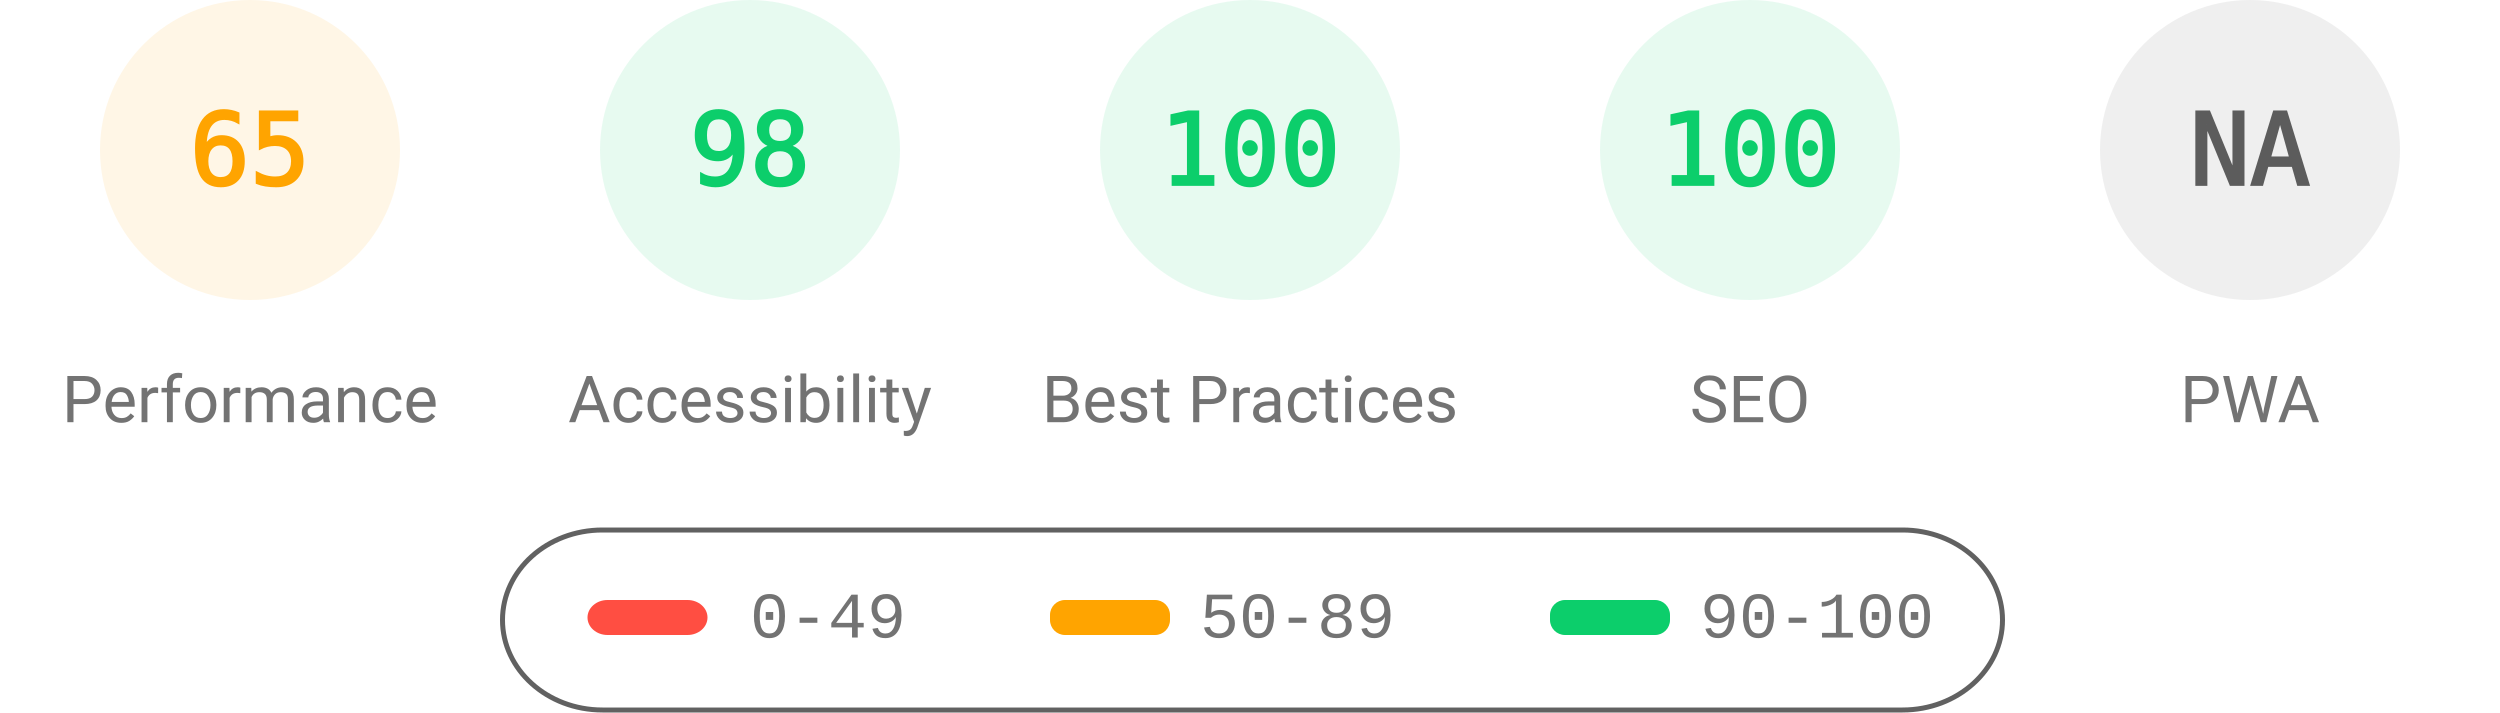
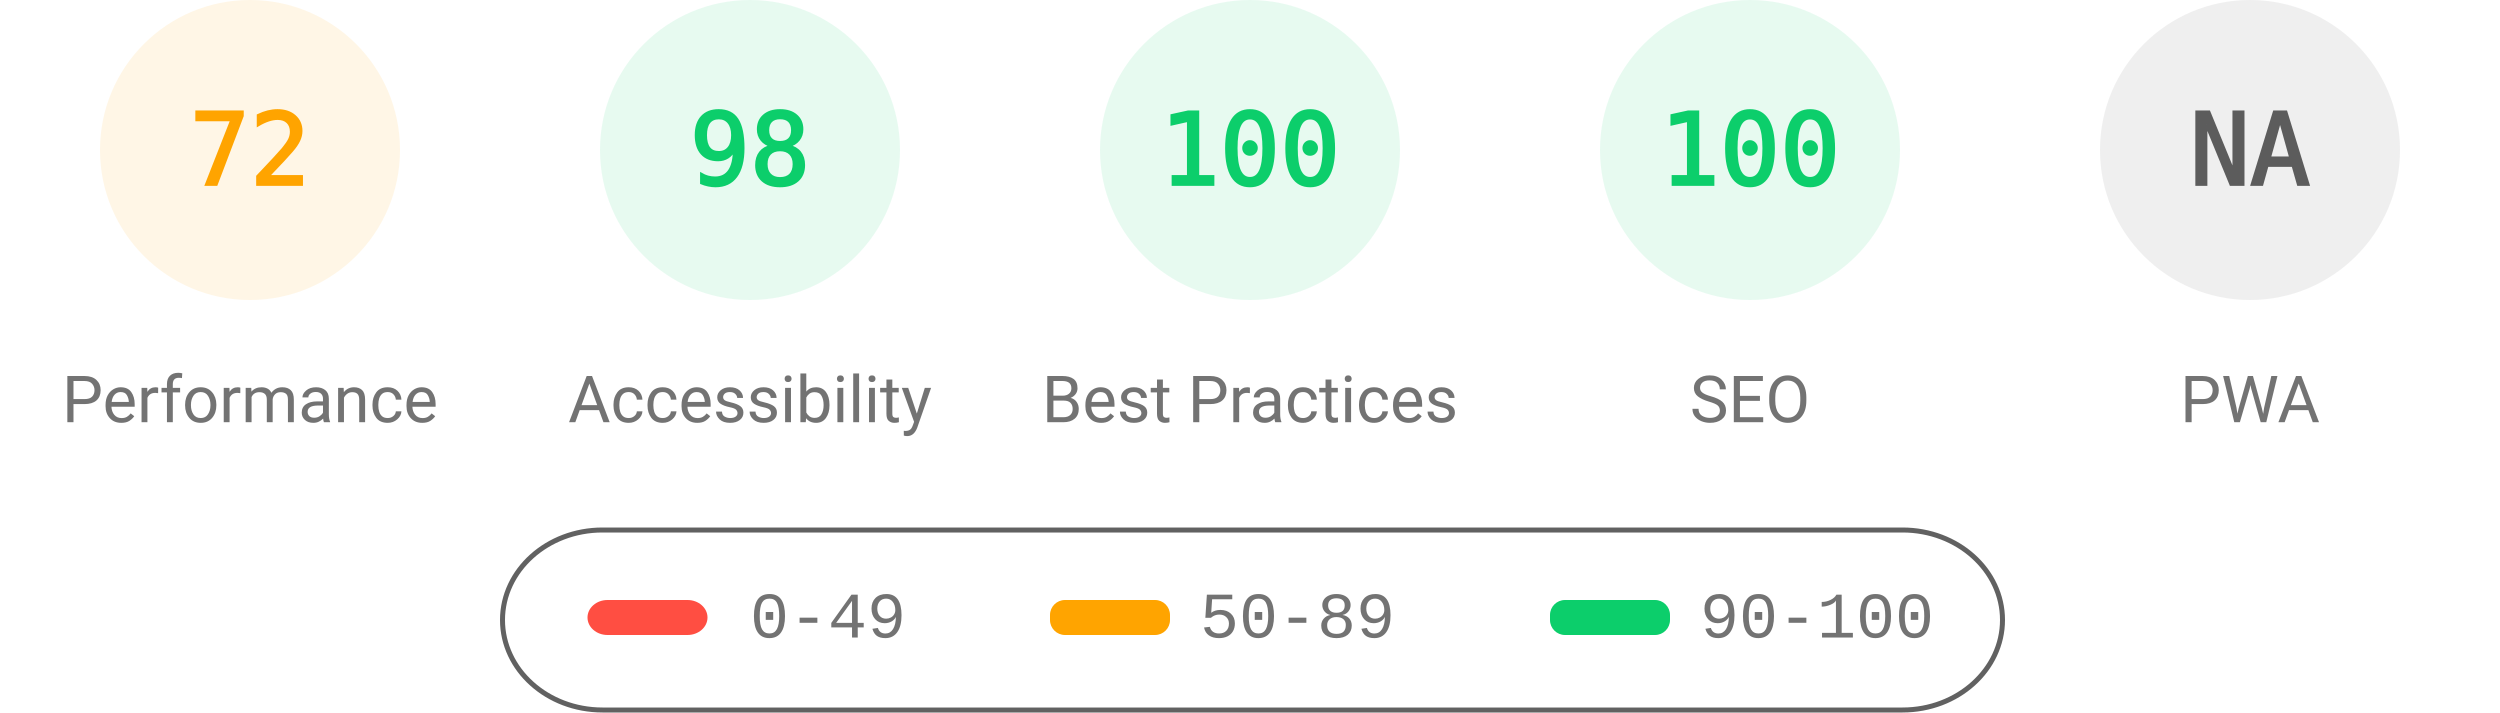
<svg xmlns="http://www.w3.org/2000/svg" fill="none" width="1000" height="285">
  <style>.gauge-base{opacity:.1}.gauge-arc{fill:none;animation-delay:250ms;stroke-linecap:round;transform:rotate(-90deg);transform-origin:100px 60px;animation:load-gauge 1s ease forwards}.guage-text{font-size:40px;font-family:monospace;text-align:center}.guage-red{color:#ff4e42;fill:#ff4e42;stroke:#ff4e42}.guage-orange{color:#ffa400;fill:#ffa400;stroke:#ffa400}.guage-green{color:#0cce6b;fill:#0cce6b;stroke:#0cce6b}.guage-undefined{color:#5c5c5c;fill:#5c5c5c;stroke:#5c5c5c}.guage-title{color:#737373;fill:#737373;stroke:none;font-size:26px;line-height:26px;font-family:Roboto,Halvetica,Arial,sans-serif}@keyframes load-gauge{from{stroke-dasharray:0 352.858}}</style>
  <svg class="guage-div guage-perf guage-orange" viewBox="0 0 200 200" width="200" height="200">
    <circle class="gauge-base" r="56" cx="100" cy="60" stroke-width="8" />
-     <circle class="gauge-arc guage-arc-1" r="56" cx="100" cy="60" stroke-width="8" style="stroke-dasharray:228.708,351.858" />
-     <text class="guage-text" x="100" y="60" alignment-baseline="central" dominant-baseline="central" text-anchor="middle">65</text>
+     <circle class="gauge-arc guage-arc-1" r="56" cx="100" cy="60" stroke-width="8" style="stroke-dasharray:253.338,351.858" />
+     <text class="guage-text" x="100" y="60" alignment-baseline="central" dominant-baseline="central" text-anchor="middle">72</text>
    <text class="guage-title" x="100" y="160" alignment-baseline="central" dominant-baseline="central" text-anchor="middle">Performance</text>
  </svg>
  <svg class="guage-div guage-acc guage-green" viewBox="0 0 200 200" width="200" height="200" x="200">
    <circle class="gauge-base" r="56" cx="100" cy="60" stroke-width="8" />
    <circle class="gauge-arc guage-arc-2" r="56" cx="100" cy="60" stroke-width="8" style="stroke-dasharray:344.821,351.858" />
    <text class="guage-text" x="100" y="60" alignment-baseline="central" dominant-baseline="central" text-anchor="middle">98</text>
    <text class="guage-title" x="100" y="160" alignment-baseline="central" dominant-baseline="central" text-anchor="middle">Accessibility</text>
  </svg>
  <svg class="guage-div guage-best guage-green" viewBox="0 0 200 200" width="200" height="200" x="400">
    <circle class="gauge-base" r="56" cx="100" cy="60" stroke-width="8" />
    <circle class="gauge-arc guage-arc-3" r="56" cx="100" cy="60" stroke-width="8" style="stroke-dasharray:351.858,351.858" />
    <text class="guage-text" x="100" y="60" alignment-baseline="central" dominant-baseline="central" text-anchor="middle">100</text>
    <text class="guage-title" x="100" y="160" alignment-baseline="central" dominant-baseline="central" text-anchor="middle">Best Practices</text>
  </svg>
  <svg class="guage-div guage-seo guage-green" viewBox="0 0 200 200" width="200" height="200" x="600">
    <circle class="gauge-base" r="56" cx="100" cy="60" stroke-width="8" />
    <circle class="gauge-arc guage-arc-4" r="56" cx="100" cy="60" stroke-width="8" style="stroke-dasharray:351.858,351.858" />
    <text class="guage-text" x="100" y="60" alignment-baseline="central" dominant-baseline="central" text-anchor="middle">100</text>
    <text class="guage-title" x="100" y="160" alignment-baseline="central" dominant-baseline="central" text-anchor="middle">SEO</text>
  </svg>
  <svg class="guage-div guage-pwa guage-undefined" viewBox="0 0 200 200" width="200" height="200" x="800">
    <circle class="gauge-base" r="56" cx="100" cy="60" stroke-width="8" />
    <circle class="gauge-arc guage-arc-4" r="56" cx="100" cy="60" stroke-width="8" style="stroke-dasharray:351.858,351.858" />
    <text class="guage-text" x="100" y="60" alignment-baseline="central" dominant-baseline="central" text-anchor="middle">NA</text>
    <text class="guage-title" x="100" y="160" alignment-baseline="central" dominant-baseline="central" text-anchor="middle">PWA</text>
  </svg>
  <svg width="604" height="76" x="200" y="210">
    <path fill="none" id="canvas_background" d="M-1-1h604v80H-1z" />
    <rect fill-opacity="0" stroke="#616161" stroke-width="2" rx="40" id="svg_2" height="72" width="600" y="2" x="1" fill="#000" />
    <rect stroke="#000" rx="8" id="svg_3" height="14" width="48" y="30" x="35" stroke-opacity="null" stroke-width="0" fill="#ff4e42" />
    <rect stroke="#000" rx="6" id="svg_4" height="14" width="48" y="30" x="220" stroke-opacity="null" stroke-width="0" fill="#ffa400" />
    <rect stroke="#000" rx="6" id="svg_5" height="14" width="48" y="30" x="420" stroke-opacity="null" stroke-width="0" fill="#0cce6b" />
    <text xml:space="preserve" text-anchor="start" font-family="'Courier New', Courier, monospace" font-size="26" id="svg_6" y="45" x="100" stroke-opacity="null" stroke-width="0" stroke="#000" fill="#737373">0-49</text>
    <text xml:space="preserve" text-anchor="start" font-family="'Courier New', Courier, monospace" font-size="26" id="svg_7" y="45" x="280" stroke-opacity="null" stroke-width="0" stroke="#000" fill="#737373">50-89</text>
    <text xml:space="preserve" text-anchor="start" font-family="'Courier New', Courier, monospace" font-size="26" id="svg_8" y="45" x="480" stroke-opacity="null" stroke-width="0" stroke="#000" fill="#737373">90-100</text>
  </svg>
</svg>
